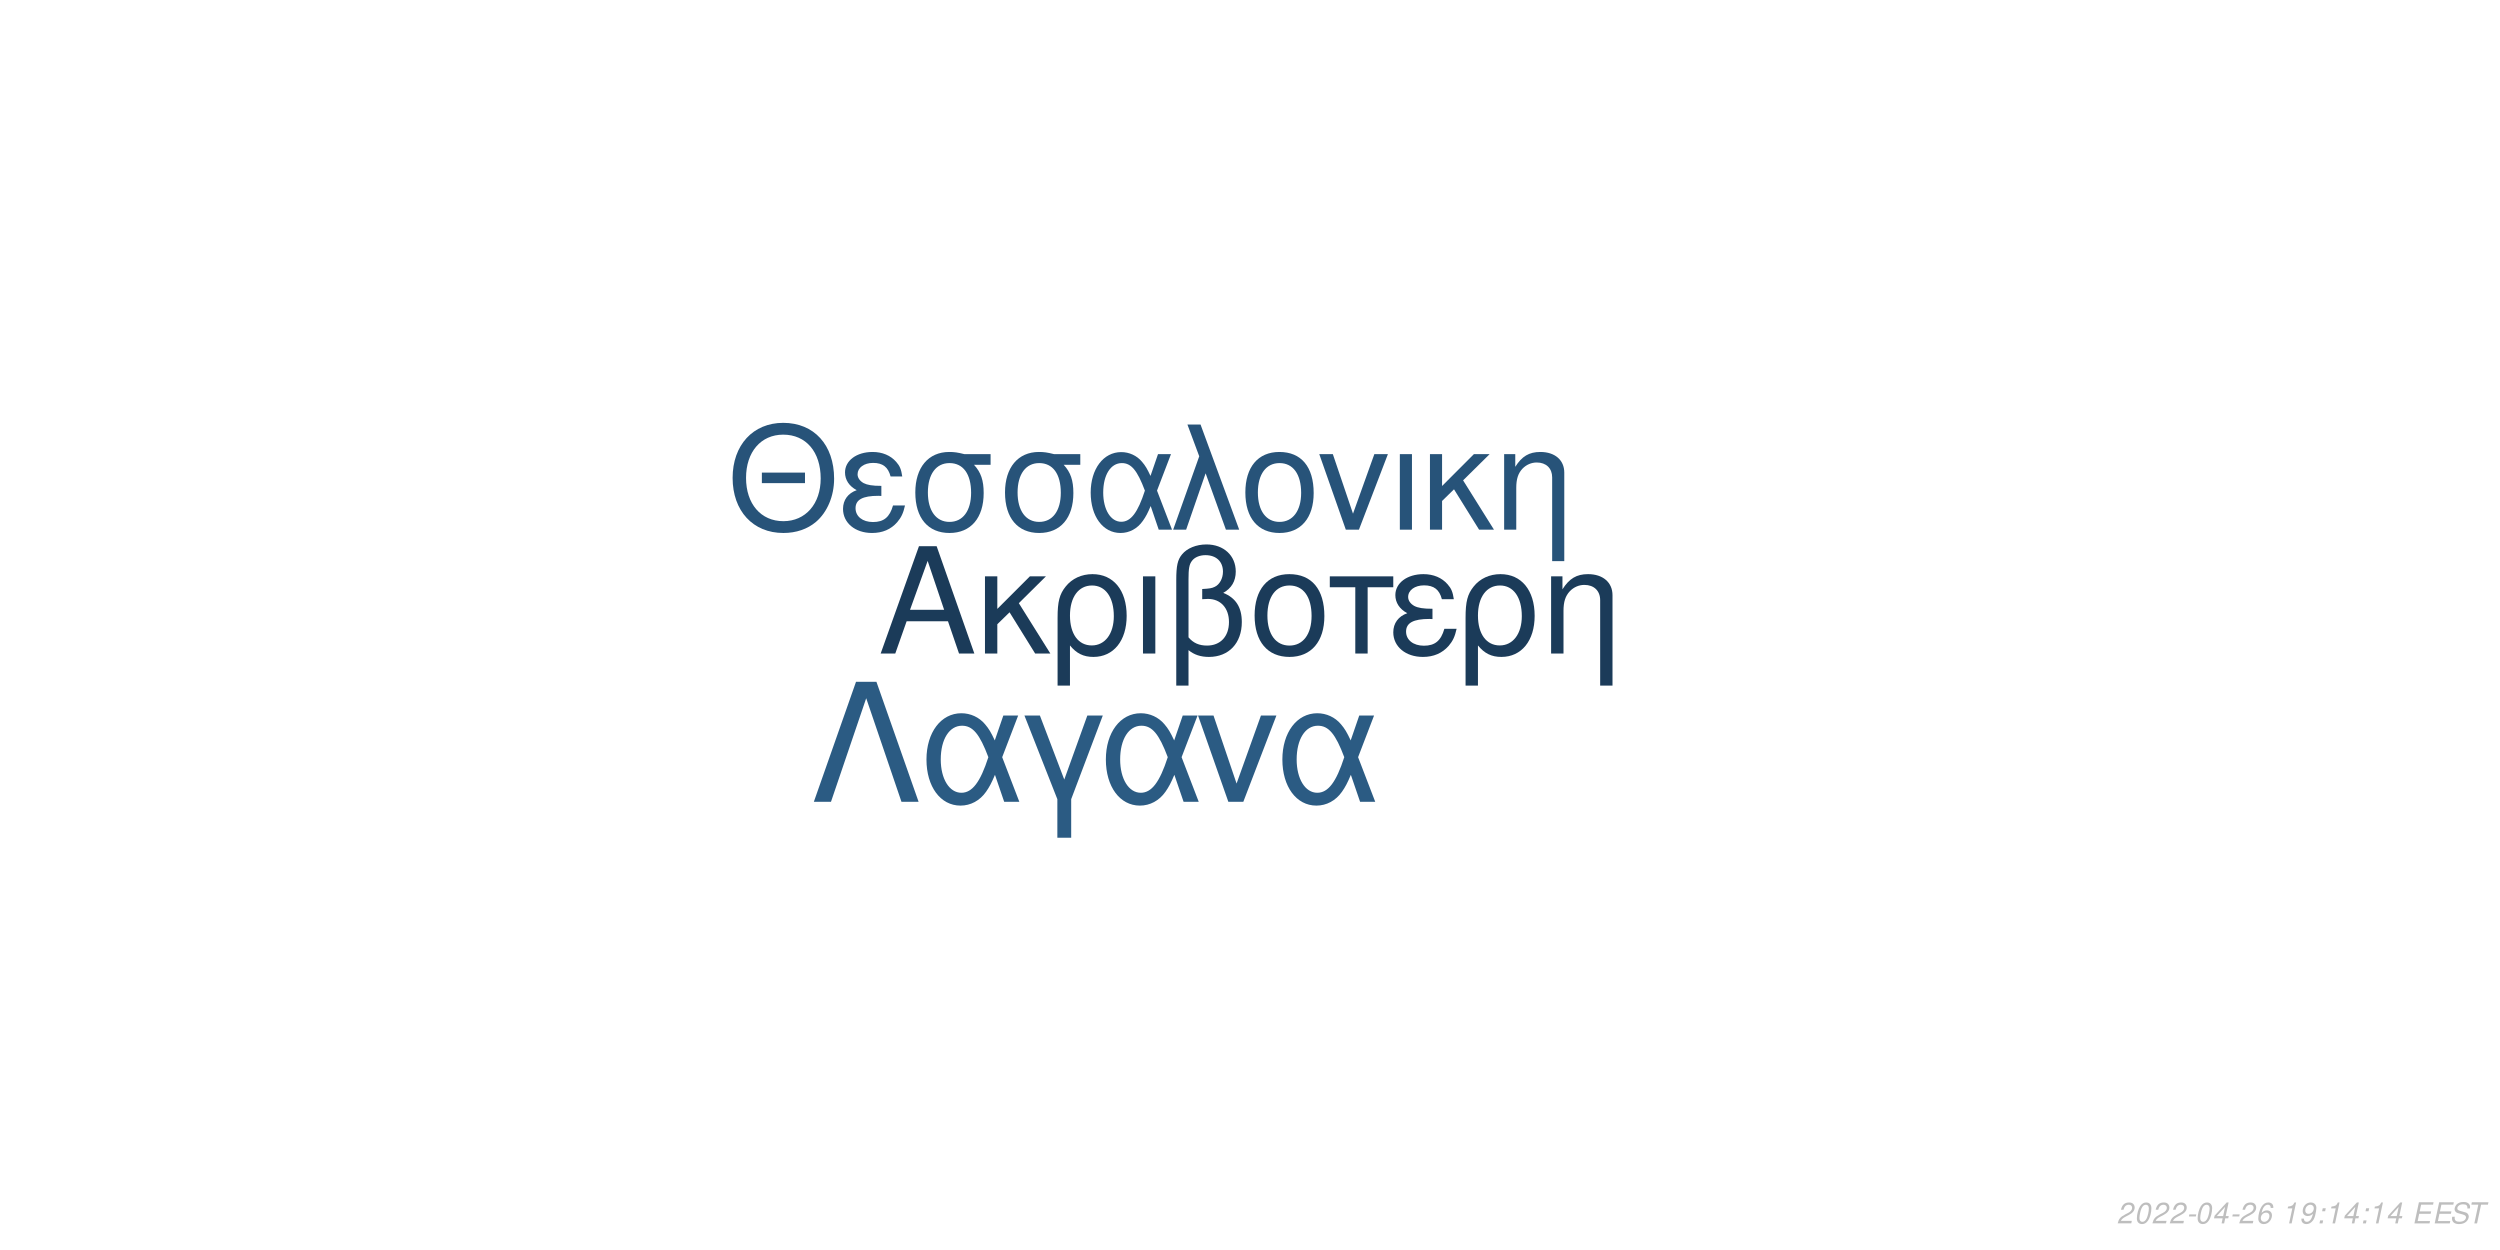
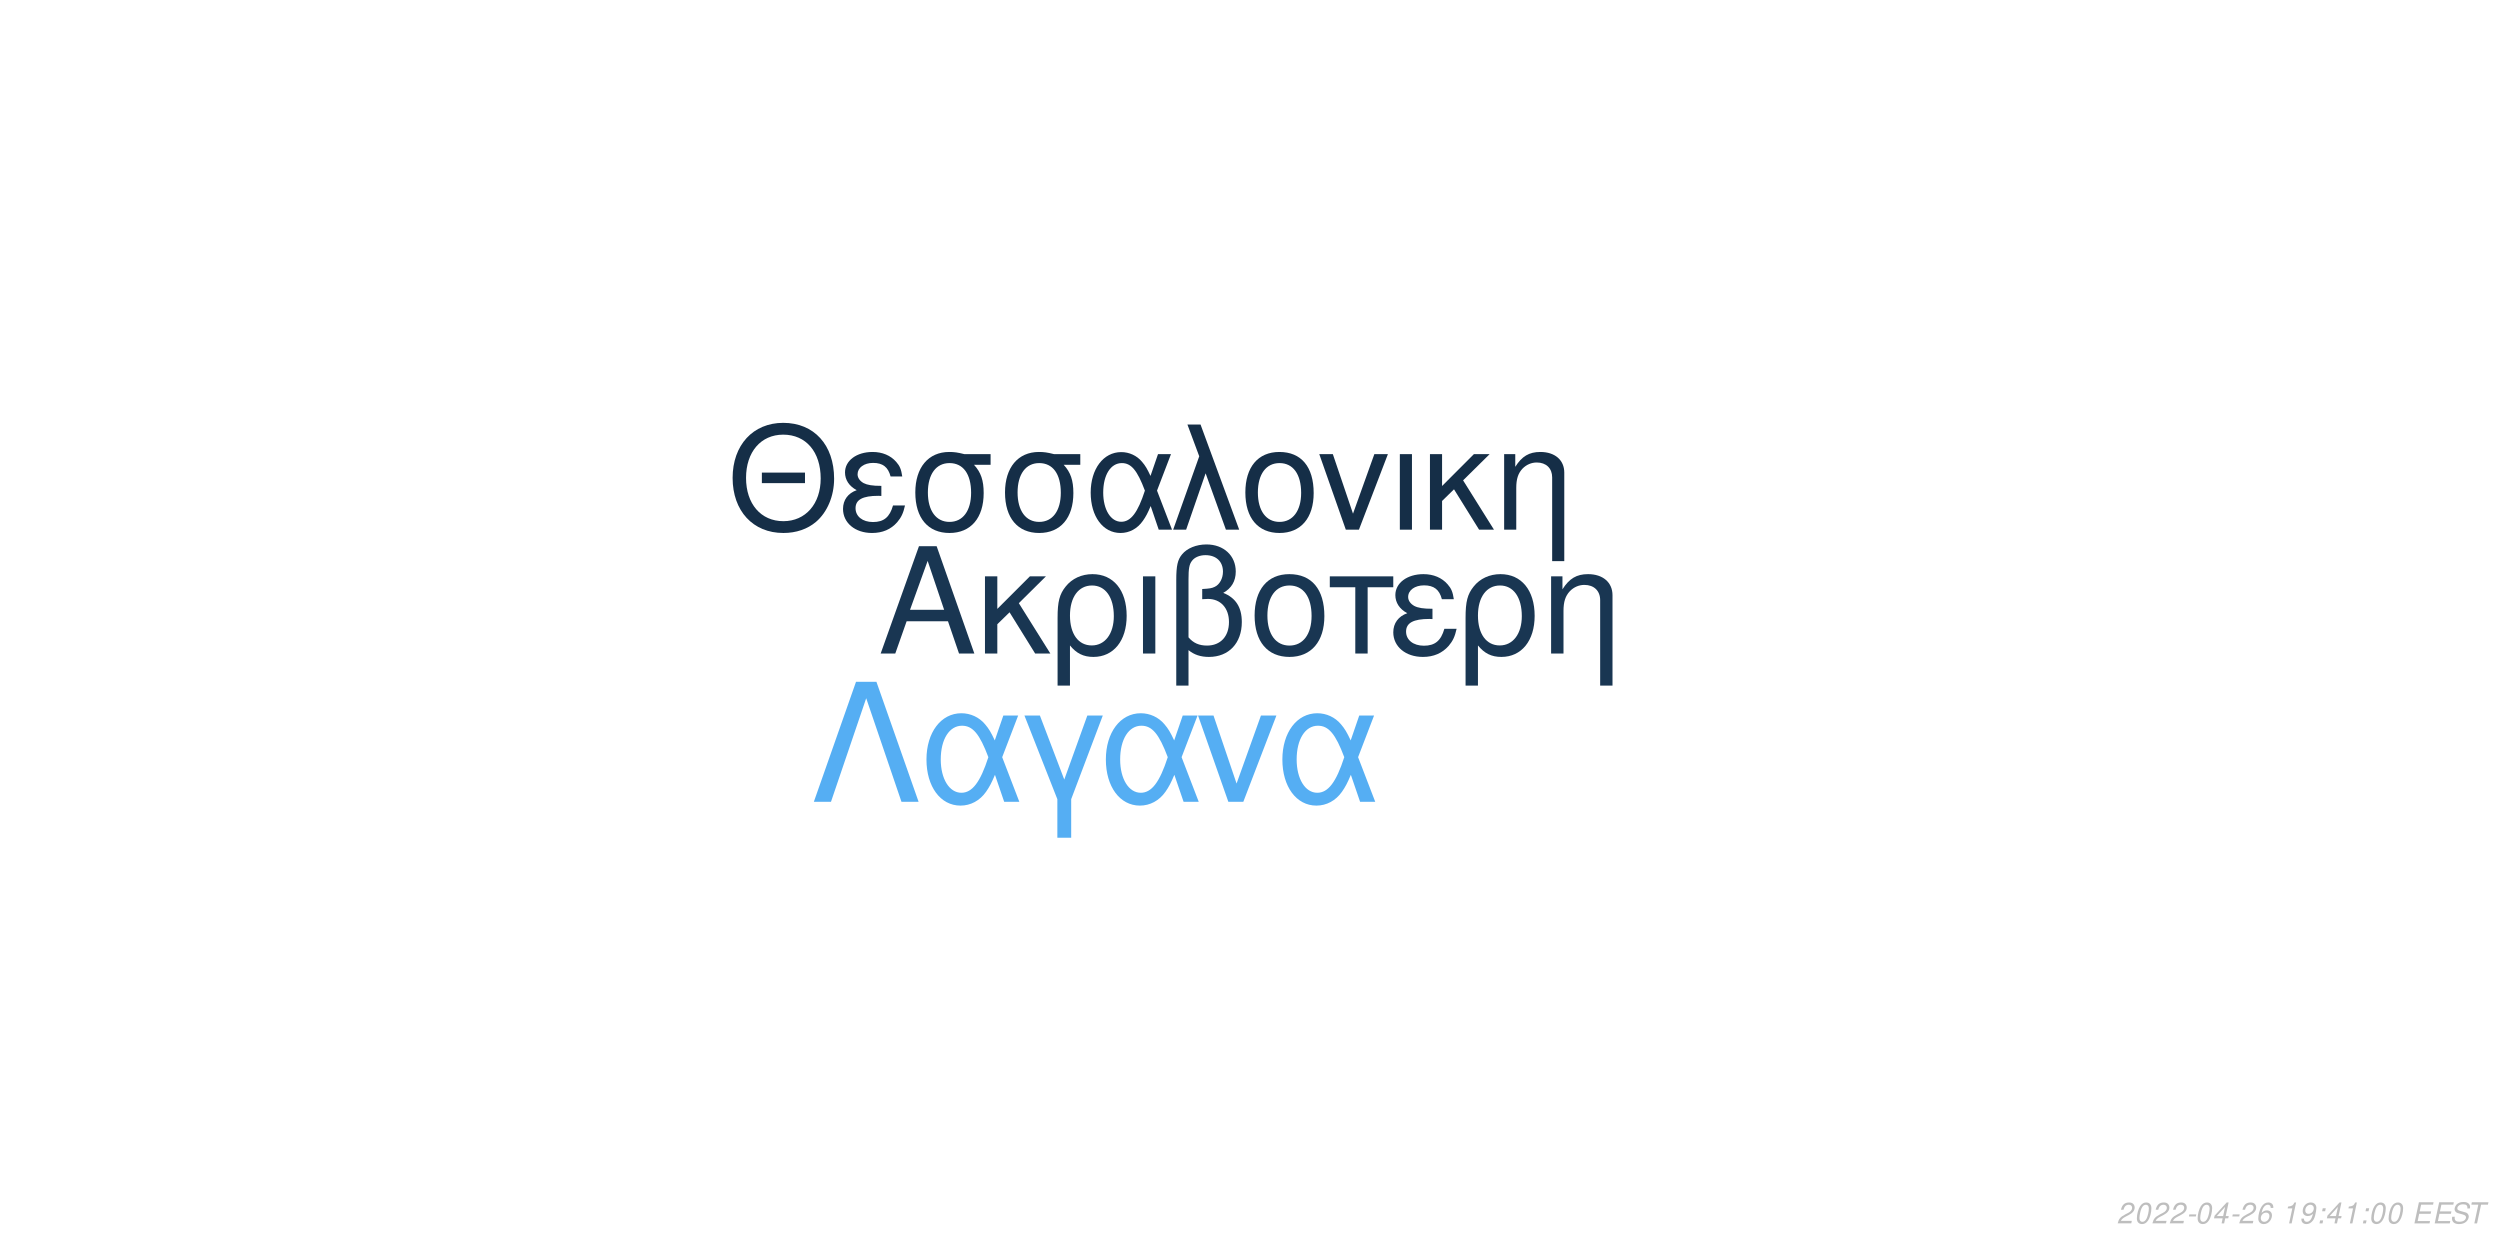
<svg xmlns="http://www.w3.org/2000/svg" xmlns:xlink="http://www.w3.org/1999/xlink" width="864pt" height="432pt" viewBox="0 0 864 432" version="1.1">
  <defs>
    <g>
      <symbol overflow="visible" id="glyph0-0">
        <path style="stroke:none;" d="" />
      </symbol>
      <symbol overflow="visible" id="glyph0-1">
        <path style="stroke:none;" d="M 24.125 -11.141 L 27.938 0 L 33.234 0 L 20.203 -37.094 L 14.094 -37.094 L 0.859 0 L 5.906 0 L 9.828 -11.141 Z M 22.797 -15.109 L 11 -15.109 L 17.094 -32.016 Z M 22.797 -15.109 " />
      </symbol>
      <symbol overflow="visible" id="glyph0-2">
        <path style="stroke:none;" d="M 7.172 -15.422 L 7.172 -26.672 L 2.906 -26.672 L 2.906 0 L 7.172 0 L 7.172 -10.125 L 11.406 -14.25 L 20.25 0 L 25.5 0 L 14.609 -17.406 L 23.969 -26.672 L 18.422 -26.672 Z M 7.172 -15.422 " />
      </symbol>
      <symbol overflow="visible" id="glyph0-3">
        <path style="stroke:none;" d="M 3 11.094 L 7.281 11.094 L 7.281 -2.797 C 9.516 -0.047 11.953 1.172 15.375 1.172 C 22.344 1.172 26.875 -4.422 26.875 -13.031 C 26.875 -21.891 22.297 -27.438 15.062 -27.438 C 11.297 -27.438 7.984 -25.906 5.797 -23.156 C 3.672 -20.516 3 -17.969 3 -12.359 Z M 14.906 -23.516 C 19.547 -23.516 22.438 -19.438 22.438 -12.922 C 22.438 -6.812 19.391 -2.797 14.812 -2.797 C 10.172 -2.797 7.281 -6.766 7.281 -13.125 C 7.281 -19.484 10.234 -23.516 14.906 -23.516 Z M 14.906 -23.516 " />
      </symbol>
      <symbol overflow="visible" id="glyph0-4">
        <path style="stroke:none;" d="M 3.516 0 L 7.781 0 L 7.781 -26.672 L 3.516 -26.672 Z M 3.516 0 " />
      </symbol>
      <symbol overflow="visible" id="glyph0-5">
        <path style="stroke:none;" d="M 4.016 11.094 L 8.25 11.094 L 8.25 -1.172 C 10.172 0.406 12.422 1.172 15.312 1.172 C 22.188 1.172 26.672 -3.609 26.672 -10.891 C 26.672 -15.984 24.578 -19.234 20.25 -20.969 C 23.109 -22.547 24.578 -25.031 24.578 -28.344 C 24.578 -33.844 20.406 -37.703 14.453 -37.703 C 10.938 -37.703 7.734 -36.391 6 -34.25 C 4.484 -32.422 4.016 -30.328 4.016 -25.391 Z M 8.25 -25.656 C 8.25 -29.359 8.5 -30.844 9.469 -32.062 C 10.375 -33.281 12.156 -34 14.094 -34 C 17.812 -34 20.156 -31.812 20.156 -28.297 C 20.156 -25.953 18.984 -23.812 17.297 -23.047 C 16.281 -22.547 15.469 -22.438 12.984 -22.297 L 12.984 -18.781 C 13.734 -18.828 14.344 -18.875 14.969 -18.875 C 19.344 -18.875 22.234 -15.719 22.234 -10.891 C 22.234 -5.906 19.281 -2.75 14.656 -2.75 C 11.953 -2.75 9.922 -3.609 8.25 -5.594 Z M 8.25 -25.656 " />
      </symbol>
      <symbol overflow="visible" id="glyph0-6">
        <path style="stroke:none;" d="M 14.094 -27.438 C 6.562 -27.438 2.094 -22.094 2.094 -13.125 C 2.094 -4.125 6.562 1.172 14.141 1.172 C 21.672 1.172 26.203 -4.172 26.203 -12.922 C 26.203 -22.188 21.828 -27.438 14.094 -27.438 Z M 14.141 -23.516 C 18.938 -23.516 21.781 -19.594 21.781 -12.984 C 21.781 -6.672 18.828 -2.75 14.141 -2.75 C 9.422 -2.75 6.516 -6.672 6.516 -13.125 C 6.516 -19.594 9.422 -23.516 14.141 -23.516 Z M 14.141 -23.516 " />
      </symbol>
      <symbol overflow="visible" id="glyph0-7">
        <path style="stroke:none;" d="M 7.891 0 L 12.156 0 L 12.156 -22.906 L 21.016 -22.906 L 21.016 -26.672 L -0.922 -26.672 L -0.922 -22.906 L 7.891 -22.906 Z M 7.891 0 " />
      </symbol>
      <symbol overflow="visible" id="glyph0-8">
        <path style="stroke:none;" d="M 14.562 -15.469 C 11.344 -15.469 9.562 -15.781 8.297 -16.438 C 6.922 -17.203 6.156 -18.328 6.156 -19.547 C 6.156 -21.891 8.453 -23.562 11.656 -23.562 C 15.062 -23.562 16.953 -22.094 17.812 -18.781 L 21.938 -18.781 C 21.578 -21.266 21.062 -22.5 19.797 -23.922 C 17.812 -26.203 14.906 -27.438 11.453 -27.438 C 5.797 -27.438 1.734 -24.375 1.734 -20.203 C 1.734 -17.609 3.156 -15.375 5.859 -13.938 C 2.797 -12.875 1.016 -10.484 1.016 -7.328 C 1.016 -2.391 5.297 1.172 11.25 1.172 C 14.969 1.172 17.906 -0.109 20.156 -2.641 C 21.578 -4.328 22.297 -5.797 22.906 -8.547 L 18.672 -8.547 C 17.5 -4.422 15.422 -2.703 11.609 -2.703 C 7.938 -2.703 5.438 -4.688 5.438 -7.578 C 5.438 -10.578 7.938 -11.953 13.484 -11.953 C 13.641 -11.953 14.094 -11.953 14.562 -11.906 Z M 14.562 -15.469 " />
      </symbol>
      <symbol overflow="visible" id="glyph0-9">
        <path style="stroke:none;" d="M 3.562 -26.672 L 3.562 0 L 7.844 0 L 7.844 -14.703 C 7.844 -17.906 8.5 -19.891 10.031 -21.531 C 11.406 -22.953 13.188 -23.719 15.062 -23.719 C 18.375 -23.719 20.516 -21.672 20.516 -18.469 L 20.516 11.094 L 24.781 11.094 L 24.781 -20.156 C 24.781 -24.578 21.469 -27.438 16.328 -27.438 C 12.359 -27.438 9.828 -25.906 7.484 -22.188 L 7.484 -26.672 Z M 3.562 -26.672 " />
      </symbol>
      <symbol overflow="visible" id="glyph1-0">
        <path style="stroke:none;" d="" />
      </symbol>
      <symbol overflow="visible" id="glyph1-1">
        <path style="stroke:none;" d="M 26.859 -19.734 L 11.953 -19.734 L 11.953 -16.094 L 26.859 -16.094 Z M 19.328 -36.922 C 8.922 -36.922 1.844 -29.25 1.844 -17.891 C 1.844 -6.484 8.875 1.141 19.391 1.141 C 23.812 1.141 27.703 -0.203 30.641 -2.688 C 34.578 -6.031 36.922 -11.656 36.922 -17.594 C 36.922 -29.297 30 -36.922 19.328 -36.922 Z M 19.328 -32.844 C 27.203 -32.844 32.281 -26.906 32.281 -17.688 C 32.281 -8.922 27.062 -2.938 19.391 -2.938 C 11.609 -2.938 6.484 -8.922 6.484 -17.891 C 6.484 -26.859 11.609 -32.844 19.328 -32.844 Z M 19.328 -32.844 " />
      </symbol>
      <symbol overflow="visible" id="glyph1-2">
        <path style="stroke:none;" d="M 14.25 -15.141 C 11.109 -15.141 9.375 -15.453 8.125 -16.094 C 6.781 -16.844 6.031 -17.938 6.031 -19.141 C 6.031 -21.422 8.266 -23.078 11.406 -23.078 C 14.75 -23.078 16.594 -21.625 17.438 -18.391 L 21.469 -18.391 C 21.125 -20.828 20.625 -22.031 19.391 -23.422 C 17.438 -25.656 14.594 -26.859 11.219 -26.859 C 5.688 -26.859 1.688 -23.875 1.688 -19.781 C 1.688 -17.234 3.094 -15.047 5.734 -13.656 C 2.734 -12.609 1 -10.266 1 -7.172 C 1 -2.344 5.188 1.141 11.016 1.141 C 14.656 1.141 17.547 -0.094 19.734 -2.594 C 21.125 -4.234 21.828 -5.688 22.422 -8.375 L 18.281 -8.375 C 17.141 -4.328 15.094 -2.641 11.359 -2.641 C 7.766 -2.641 5.328 -4.578 5.328 -7.422 C 5.328 -10.359 7.766 -11.703 13.203 -11.703 C 13.359 -11.703 13.797 -11.703 14.25 -11.656 Z M 14.25 -15.141 " />
      </symbol>
      <symbol overflow="visible" id="glyph1-3">
        <path style="stroke:none;" d="M 29 -26.109 L 19.938 -26.109 C 17.594 -26.703 16.438 -26.859 14.703 -26.859 C 7.469 -26.859 2.984 -21.469 2.984 -12.859 C 2.984 -4.031 7.375 1.141 14.797 1.141 C 22.172 1.141 26.609 -4.078 26.609 -12.656 C 26.609 -17.047 25.656 -19.828 23.266 -22.422 L 29 -22.422 Z M 14.797 -23.016 C 19.531 -23.016 22.266 -19.234 22.266 -12.75 C 22.266 -6.531 19.438 -2.688 14.797 -2.688 C 10.172 -2.688 7.328 -6.531 7.328 -12.859 C 7.328 -19.188 10.172 -23.016 14.797 -23.016 Z M 14.797 -23.016 " />
      </symbol>
      <symbol overflow="visible" id="glyph1-4">
        <path style="stroke:none;" d="M 29.344 -26.109 L 24.859 -26.109 L 22.266 -18.578 C 21.125 -21.031 20.484 -22.125 19.328 -23.469 C 17.547 -25.609 14.906 -26.812 12.156 -26.812 C 5.984 -26.812 1.594 -20.984 1.594 -12.812 C 1.594 -4.578 5.828 1.141 11.906 1.141 C 14.953 1.141 17.734 -0.344 19.625 -3.047 C 20.672 -4.531 21.281 -5.688 22.328 -8.172 L 25.109 0 L 29.703 0 L 24.516 -13.5 Z M 20.328 -13.5 C 17.891 -5.922 15.453 -2.734 12.156 -2.734 C 8.516 -2.734 5.922 -6.922 5.922 -12.812 C 5.922 -18.938 8.516 -23.016 12.359 -23.016 C 15.594 -23.016 17.688 -20.531 20.328 -13.5 Z M 20.328 -13.5 " />
      </symbol>
      <symbol overflow="visible" id="glyph1-5">
        <path style="stroke:none;" d="M 1.094 0 L 5.578 0 L 12.312 -19.484 L 19.328 0 L 23.922 0 L 10.562 -36.328 L 6.031 -36.328 L 10.109 -25.359 Z M 1.094 0 " />
      </symbol>
      <symbol overflow="visible" id="glyph1-6">
        <path style="stroke:none;" d="M 13.797 -26.859 C 6.422 -26.859 2.047 -21.625 2.047 -12.859 C 2.047 -4.031 6.422 1.141 13.859 1.141 C 21.234 1.141 25.656 -4.078 25.656 -12.656 C 25.656 -21.719 21.375 -26.859 13.797 -26.859 Z M 13.859 -23.016 C 18.531 -23.016 21.328 -19.188 21.328 -12.703 C 21.328 -6.531 18.438 -2.688 13.859 -2.688 C 9.219 -2.688 6.375 -6.531 6.375 -12.859 C 6.375 -19.188 9.219 -23.016 13.859 -23.016 Z M 13.859 -23.016 " />
      </symbol>
      <symbol overflow="visible" id="glyph1-7">
        <path style="stroke:none;" d="M 14.297 0 L 24.312 -26.109 L 19.625 -26.109 L 12.25 -5.531 L 5.281 -26.109 L 0.594 -26.109 L 9.766 0 Z M 14.297 0 " />
      </symbol>
      <symbol overflow="visible" id="glyph1-8">
        <path style="stroke:none;" d="M 3.438 0 L 7.625 0 L 7.625 -26.109 L 3.438 -26.109 Z M 3.438 0 " />
      </symbol>
      <symbol overflow="visible" id="glyph1-9">
        <path style="stroke:none;" d="M 7.031 -15.094 L 7.031 -26.109 L 2.844 -26.109 L 2.844 0 L 7.031 0 L 7.031 -9.922 L 11.156 -13.953 L 19.828 0 L 24.969 0 L 14.297 -17.047 L 23.469 -26.109 L 18.031 -26.109 Z M 7.031 -15.094 " />
      </symbol>
      <symbol overflow="visible" id="glyph1-10">
        <path style="stroke:none;" d="M 3.484 -26.109 L 3.484 0 L 7.672 0 L 7.672 -14.406 C 7.672 -17.547 8.328 -19.484 9.812 -21.078 C 11.156 -22.469 12.906 -23.219 14.75 -23.219 C 17.984 -23.219 20.078 -21.234 20.078 -18.094 L 20.078 10.859 L 24.266 10.859 L 24.266 -19.734 C 24.266 -24.062 21.031 -26.859 16 -26.859 C 12.109 -26.859 9.609 -25.359 7.328 -21.719 L 7.328 -26.109 Z M 3.484 -26.109 " />
      </symbol>
      <symbol overflow="visible" id="glyph2-0">
        <path style="stroke:none;" d="" />
      </symbol>
      <symbol overflow="visible" id="glyph2-1">
        <path style="stroke:none;" d="M 22.531 -41.484 L 15.484 -41.484 L 0.906 0 L 6.828 0 L 19 -35.797 L 31.188 0 L 37.109 0 Z M 22.531 -41.484 " />
      </symbol>
      <symbol overflow="visible" id="glyph2-2">
        <path style="stroke:none;" d="M 33.516 -29.812 L 28.391 -29.812 L 25.438 -21.219 C 24.125 -24.016 23.391 -25.266 22.078 -26.797 C 20.031 -29.25 17.016 -30.609 13.891 -30.609 C 6.828 -30.609 1.828 -23.953 1.828 -14.625 C 1.828 -5.234 6.656 1.312 13.594 1.312 C 17.078 1.312 20.266 -0.391 22.422 -3.469 C 23.609 -5.172 24.297 -6.484 25.5 -9.328 L 28.688 0 L 33.922 0 L 28 -15.422 Z M 23.219 -15.422 C 20.422 -6.766 17.641 -3.125 13.891 -3.125 C 9.734 -3.125 6.766 -7.906 6.766 -14.625 C 6.766 -21.625 9.734 -26.297 14.109 -26.297 C 17.812 -26.297 20.203 -23.453 23.219 -15.422 Z M 23.219 -15.422 " />
      </symbol>
      <symbol overflow="visible" id="glyph2-3">
        <path style="stroke:none;" d="M 12.062 12.406 L 16.844 12.406 L 16.844 -0.906 L 27.766 -29.812 L 22.422 -29.812 L 14.453 -7.688 L 6.031 -29.812 L 0.688 -29.812 L 12.062 -0.906 Z M 12.062 12.406 " />
      </symbol>
      <symbol overflow="visible" id="glyph2-4">
        <path style="stroke:none;" d="M 16.328 0 L 27.766 -29.812 L 22.422 -29.812 L 14 -6.312 L 6.031 -29.812 L 0.688 -29.812 L 11.156 0 Z M 16.328 0 " />
      </symbol>
      <symbol overflow="visible" id="glyph3-0">
        <path style="stroke:none;" d="" />
      </symbol>
      <symbol overflow="visible" id="glyph3-1">
        <path style="stroke:none;" d="M 5.234 -0.875 L 1.469 -0.875 C 1.641 -1.375 2.203 -1.891 3.109 -2.344 L 4.234 -2.938 C 5.562 -3.625 6.219 -4.469 6.219 -5.484 C 6.219 -5.938 6.062 -6.359 5.797 -6.656 C 5.469 -7.047 4.984 -7.234 4.312 -7.234 C 2.766 -7.234 1.891 -6.453 1.484 -4.734 L 2.375 -4.734 C 2.484 -5.188 2.609 -5.484 2.797 -5.75 C 3.094 -6.203 3.609 -6.453 4.188 -6.453 C 4.891 -6.453 5.344 -6.031 5.344 -5.375 C 5.344 -4.703 4.859 -4.094 4.016 -3.656 L 2.984 -3.125 C 1.234 -2.188 0.797 -1.656 0.344 -0.016 L 5.047 -0.016 Z M 5.234 -0.875 " />
      </symbol>
      <symbol overflow="visible" id="glyph3-2">
        <path style="stroke:none;" d="M 4.203 -7.234 C 3.375 -7.234 2.688 -6.812 2.125 -5.984 C 1.484 -5.047 0.984 -3.188 0.984 -1.734 C 0.984 -1.109 1.172 -0.562 1.484 -0.266 C 1.797 0.047 2.281 0.234 2.766 0.234 C 3.625 0.234 4.281 -0.156 4.859 -1.016 C 5.516 -1.953 6 -3.797 6 -5.266 C 6 -6.5 5.328 -7.234 4.203 -7.234 Z M 4.094 -6.453 C 4.734 -6.453 5.125 -5.984 5.125 -5.156 C 5.125 -4.203 4.781 -2.625 4.406 -1.812 C 3.984 -0.938 3.516 -0.547 2.875 -0.547 C 2.25 -0.547 1.875 -1.031 1.875 -1.828 C 1.875 -2.797 2.203 -4.344 2.594 -5.203 C 2.984 -6.047 3.453 -6.453 4.094 -6.453 Z M 4.094 -6.453 " />
      </symbol>
      <symbol overflow="visible" id="glyph3-3">
        <path style="stroke:none;" d="M 3.516 -3.125 L 1.125 -3.125 L 0.969 -2.406 L 3.359 -2.406 Z M 3.516 -3.125 " />
      </symbol>
      <symbol overflow="visible" id="glyph3-4">
        <path style="stroke:none;" d="M 3.625 -1.75 L 3.266 0 L 4.141 0 L 4.516 -1.75 L 5.562 -1.75 L 5.734 -2.531 L 4.688 -2.531 L 5.688 -7.234 L 5.016 -7.234 L 0.844 -2.672 L 0.641 -1.75 Z M 3.797 -2.531 L 1.594 -2.531 L 4.469 -5.703 Z M 3.797 -2.531 " />
      </symbol>
      <symbol overflow="visible" id="glyph3-5">
        <path style="stroke:none;" d="M 6.125 -5.344 L 6.141 -5.625 C 6.141 -6.609 5.453 -7.234 4.391 -7.234 C 3.438 -7.234 2.641 -6.719 2.016 -5.703 C 1.422 -4.781 0.938 -2.953 0.938 -1.688 C 0.938 -0.516 1.688 0.234 2.859 0.234 C 3.703 0.234 4.438 -0.156 5 -0.875 C 5.406 -1.422 5.672 -2.156 5.672 -2.766 C 5.672 -3.812 4.969 -4.5 3.906 -4.5 C 3.234 -4.5 2.672 -4.234 2.094 -3.625 C 2.406 -5.375 3.234 -6.453 4.25 -6.453 C 4.703 -6.453 5.062 -6.234 5.172 -5.844 C 5.203 -5.719 5.234 -5.578 5.25 -5.344 Z M 3.656 -3.734 C 4.344 -3.734 4.797 -3.281 4.797 -2.625 C 4.797 -1.469 3.984 -0.547 2.984 -0.547 C 2.297 -0.547 1.812 -1.047 1.812 -1.766 C 1.812 -2.859 2.625 -3.734 3.656 -3.734 Z M 3.656 -3.734 " />
      </symbol>
      <symbol overflow="visible" id="glyph3-6">
        <path style="stroke:none;" d="" />
      </symbol>
      <symbol overflow="visible" id="glyph3-7">
        <path style="stroke:none;" d="M 3.703 -5.188 L 2.594 0 L 3.469 0 L 5.016 -7.234 L 4.438 -7.234 C 3.906 -6.156 3.688 -6.016 2.234 -5.812 L 2.109 -5.188 Z M 3.703 -5.188 " />
      </symbol>
      <symbol overflow="visible" id="glyph3-8">
        <path style="stroke:none;" d="M 0.844 -1.656 C 0.844 -1.547 0.844 -1.438 0.844 -1.375 C 0.844 -0.406 1.531 0.234 2.578 0.234 C 3.203 0.234 3.766 0.016 4.297 -0.438 C 4.938 -1 5.312 -1.656 5.594 -2.719 C 5.844 -3.672 6.016 -4.766 6.016 -5.375 C 6.016 -5.844 5.844 -6.328 5.547 -6.656 C 5.203 -7.031 4.703 -7.234 4.062 -7.234 C 2.516 -7.234 1.297 -5.938 1.297 -4.266 C 1.297 -3.203 1.984 -2.547 3.047 -2.547 C 3.484 -2.547 3.953 -2.672 4.281 -2.891 C 4.406 -2.984 4.547 -3.078 4.828 -3.344 C 4.438 -1.484 3.703 -0.547 2.703 -0.547 C 2.109 -0.547 1.719 -0.938 1.719 -1.547 L 1.719 -1.656 Z M 3.953 -6.453 C 4.625 -6.453 5.141 -5.953 5.141 -5.281 C 5.141 -4.188 4.312 -3.312 3.297 -3.312 C 2.594 -3.312 2.172 -3.734 2.172 -4.453 C 2.172 -5.562 2.984 -6.453 3.953 -6.453 Z M 3.953 -6.453 " />
      </symbol>
      <symbol overflow="visible" id="glyph3-9">
        <path style="stroke:none;" d="M 2.359 -1.031 L 1.312 -1.031 L 1.094 0 L 2.141 0 Z M 3.266 -5.234 L 2.219 -5.234 L 2 -4.203 L 3.047 -4.203 Z M 3.266 -5.234 " />
      </symbol>
      <symbol overflow="visible" id="glyph3-10">
        <path style="stroke:none;" d="M 2.547 -3.312 L 6.5 -3.312 L 6.688 -4.141 L 2.719 -4.141 L 3.219 -6.469 L 7.344 -6.469 L 7.516 -7.297 L 2.453 -7.297 L 0.906 0 L 6.125 0 L 6.297 -0.812 L 2.016 -0.812 Z M 2.547 -3.312 " />
      </symbol>
      <symbol overflow="visible" id="glyph3-11">
        <path style="stroke:none;" d="M 7.062 -5.156 C 7.125 -5.438 7.141 -5.562 7.141 -5.703 C 7.141 -6.156 6.938 -6.594 6.594 -6.891 C 6.188 -7.25 5.656 -7.406 4.875 -7.406 C 3.844 -7.406 3.047 -7.125 2.5 -6.562 C 2.094 -6.141 1.781 -5.438 1.781 -4.922 C 1.781 -4.297 2.219 -3.766 2.891 -3.562 L 4.594 -3.094 C 5.406 -2.859 5.734 -2.578 5.734 -2.094 C 5.734 -1.781 5.547 -1.406 5.266 -1.141 C 4.844 -0.766 4.266 -0.578 3.453 -0.578 C 2.328 -0.578 1.812 -0.984 1.812 -1.906 C 1.812 -2.047 1.812 -2.125 1.844 -2.312 L 0.984 -2.312 C 0.906 -2.062 0.891 -1.906 0.891 -1.688 C 0.891 -0.484 1.797 0.234 3.297 0.234 C 4.359 0.234 5.234 -0.062 5.812 -0.609 C 6.344 -1.078 6.688 -1.797 6.688 -2.375 C 6.688 -2.641 6.609 -2.906 6.453 -3.156 C 6.234 -3.5 5.938 -3.703 5.469 -3.828 L 3.75 -4.312 C 2.984 -4.547 2.734 -4.734 2.734 -5.188 C 2.734 -5.547 2.875 -5.844 3.188 -6.109 C 3.547 -6.438 4.031 -6.594 4.703 -6.594 C 5.266 -6.594 5.688 -6.484 5.906 -6.297 C 6.094 -6.125 6.219 -5.797 6.219 -5.516 C 6.219 -5.422 6.203 -5.344 6.188 -5.156 Z M 7.062 -5.156 " />
      </symbol>
      <symbol overflow="visible" id="glyph3-12">
        <path style="stroke:none;" d="M 4.938 -6.469 L 7.312 -6.469 L 7.484 -7.297 L 1.75 -7.297 L 1.578 -6.469 L 3.984 -6.469 L 2.609 0 L 3.547 0 Z M 4.938 -6.469 " />
      </symbol>
    </g>
  </defs>
  <g id="surface1">
    <rect x="0" y="0" width="864" height="432" style="fill:rgb(100%,100%,100%);fill-opacity:1;stroke:none;" />
-     <g style="fill:rgb(10.588%,23.137%,34.902%);fill-opacity:1;">
+     <g style="fill:rgb(9.804%,21.176%,32.157%);fill-opacity:1;">
      <use xlink:href="#glyph0-1" x="303.5" y="225.861" />
      <use xlink:href="#glyph0-2" x="337.5" y="225.861" />
      <use xlink:href="#glyph0-3" x="362.5" y="225.861" />
      <use xlink:href="#glyph0-4" x="391.5" y="225.861" />
      <use xlink:href="#glyph0-5" x="402.5" y="225.861" />
      <use xlink:href="#glyph0-6" x="431.5" y="225.861" />
      <use xlink:href="#glyph0-7" x="460.5" y="225.861" />
      <use xlink:href="#glyph0-8" x="480.5" y="225.861" />
      <use xlink:href="#glyph0-3" x="503.5" y="225.861" />
      <use xlink:href="#glyph0-9" x="532.5" y="225.861" />
    </g>
-     <g style="fill:rgb(15.294%,32.549%,47.451%);fill-opacity:1;">
+     <g style="fill:rgb(8.235%,18.039%,27.843%);fill-opacity:1;">
      <use xlink:href="#glyph1-1" x="251.348" y="183.058" />
      <use xlink:href="#glyph1-2" x="290.348" y="183.058" />
      <use xlink:href="#glyph1-3" x="313.348" y="183.058" />
      <use xlink:href="#glyph1-3" x="344.348" y="183.058" />
      <use xlink:href="#glyph1-4" x="375.348" y="183.058" />
      <use xlink:href="#glyph1-5" x="404.348" y="183.058" />
      <use xlink:href="#glyph1-6" x="428.348" y="183.058" />
      <use xlink:href="#glyph1-7" x="455.348" y="183.058" />
      <use xlink:href="#glyph1-8" x="480.348" y="183.058" />
      <use xlink:href="#glyph1-9" x="491.348" y="183.058" />
      <use xlink:href="#glyph1-10" x="516.348" y="183.058" />
    </g>
-     <g style="fill:rgb(16.863%,35.686%,51.373%);fill-opacity:1;">
+     <g style="fill:rgb(33.333%,68.235%,95.294%);fill-opacity:1;">
      <use xlink:href="#glyph2-1" x="280.359" y="277.105" />
      <use xlink:href="#glyph2-2" x="318.359" y="277.105" />
      <use xlink:href="#glyph2-3" x="353.359" y="277.105" />
      <use xlink:href="#glyph2-2" x="380.359" y="277.105" />
      <use xlink:href="#glyph2-4" x="413.359" y="277.105" />
      <use xlink:href="#glyph2-2" x="441.359" y="277.105" />
    </g>
    <g style="fill:rgb(74.51%,74.51%,74.51%);fill-opacity:1;">
      <use xlink:href="#glyph3-1" x="731.52" y="422.81" />
      <use xlink:href="#glyph3-2" x="737.52" y="422.81" />
      <use xlink:href="#glyph3-1" x="743.52" y="422.81" />
      <use xlink:href="#glyph3-1" x="749.52" y="422.81" />
      <use xlink:href="#glyph3-3" x="755.52" y="422.81" />
      <use xlink:href="#glyph3-2" x="758.52" y="422.81" />
      <use xlink:href="#glyph3-4" x="764.52" y="422.81" />
      <use xlink:href="#glyph3-3" x="770.52" y="422.81" />
      <use xlink:href="#glyph3-1" x="773.52" y="422.81" />
      <use xlink:href="#glyph3-5" x="779.52" y="422.81" />
      <use xlink:href="#glyph3-6" x="785.52" y="422.81" />
      <use xlink:href="#glyph3-7" x="788.52" y="422.81" />
      <use xlink:href="#glyph3-8" x="794.52" y="422.81" />
      <use xlink:href="#glyph3-9" x="800.52" y="422.81" />
-       <use xlink:href="#glyph3-7" x="803.52" y="422.81" />
-       <use xlink:href="#glyph3-4" x="809.52" y="422.81" />
+       <use xlink:href="#glyph3-4" x="803.52" y="422.81" />
+       <use xlink:href="#glyph3-7" x="809.52" y="422.81" />
      <use xlink:href="#glyph3-9" x="815.52" y="422.81" />
-       <use xlink:href="#glyph3-7" x="818.52" y="422.81" />
-       <use xlink:href="#glyph3-4" x="824.52" y="422.81" />
+       <use xlink:href="#glyph3-2" x="818.52" y="422.81" />
+       <use xlink:href="#glyph3-2" x="824.52" y="422.81" />
      <use xlink:href="#glyph3-6" x="830.52" y="422.81" />
      <use xlink:href="#glyph3-10" x="833.52" y="422.81" />
      <use xlink:href="#glyph3-10" x="840.52" y="422.81" />
      <use xlink:href="#glyph3-11" x="846.52" y="422.81" />
      <use xlink:href="#glyph3-12" x="852.52" y="422.81" />
    </g>
  </g>
</svg>
